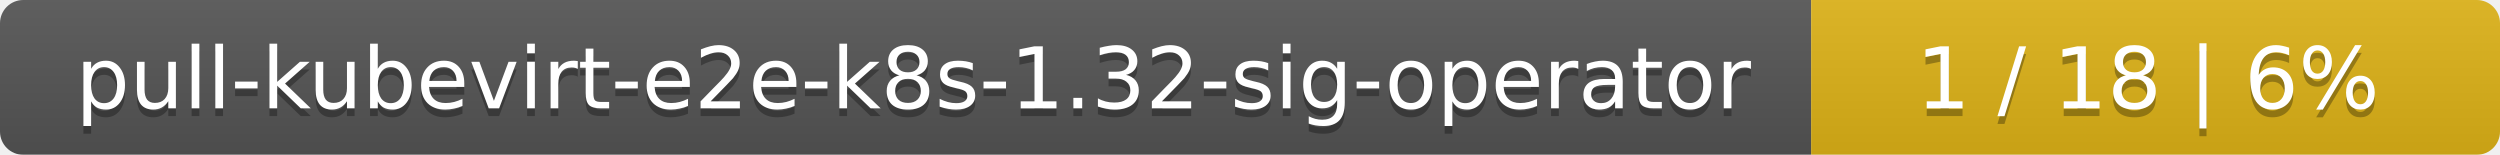
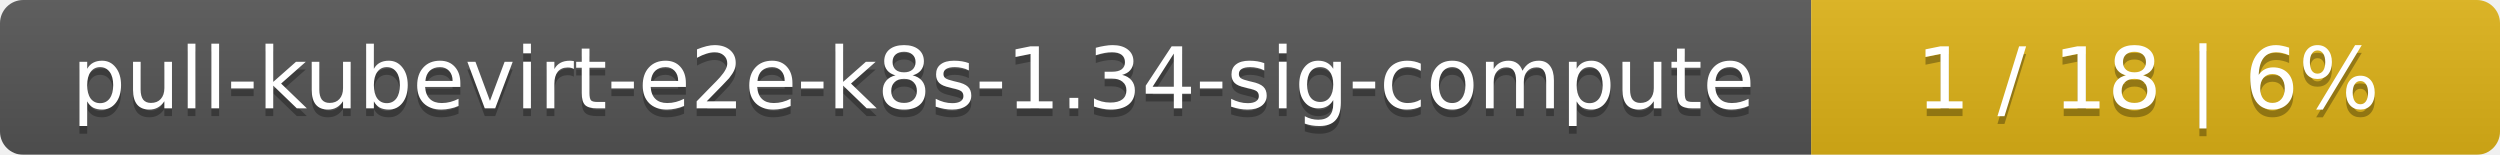
<svg xmlns="http://www.w3.org/2000/svg" width="323" height="20">
  <linearGradient id="smooth" x2="0" y2="100%">
    <stop offset="0" stop-color="#bbb" stop-opacity=".1" />
    <stop offset="1" stop-opacity=".1" />
  </linearGradient>
  <mask id="round">
    <rect width="323" height="20" rx="3" fill="#fff" />
  </mask>
  <g mask="url(#round)">
    <rect width="234" height="20" fill="#555" />
    <rect x="234" width="89" height="20" fill="#dfb317" />
    <rect width="323" height="20" fill="url(#smooth)" />
  </g>
  <g fill="#fff" text-anchor="middle" font-family="DejaVu Sans,Verdana,Geneva,sans-serif" font-size="11">
-     <text x="118" y="15" fill="#010101" fill-opacity=".3">pull-kubevirt-e2e-k8s-1.32-sig-operator</text>
-     <text x="118" y="14">pull-kubevirt-e2e-k8s-1.32-sig-operator</text>
+     <text x="118" y="15" fill="#010101" fill-opacity=".3">pull-kubevirt-e2e-k8s-1.34-sig-compute</text>
+     <text x="118" y="14">pull-kubevirt-e2e-k8s-1.34-sig-compute</text>
    <text x="277.5" y="15" fill="#010101" fill-opacity=".3">1 / 18    |    6%</text>
    <text x="277.5" y="14">1 / 18    |    6%</text>
  </g>
</svg>
